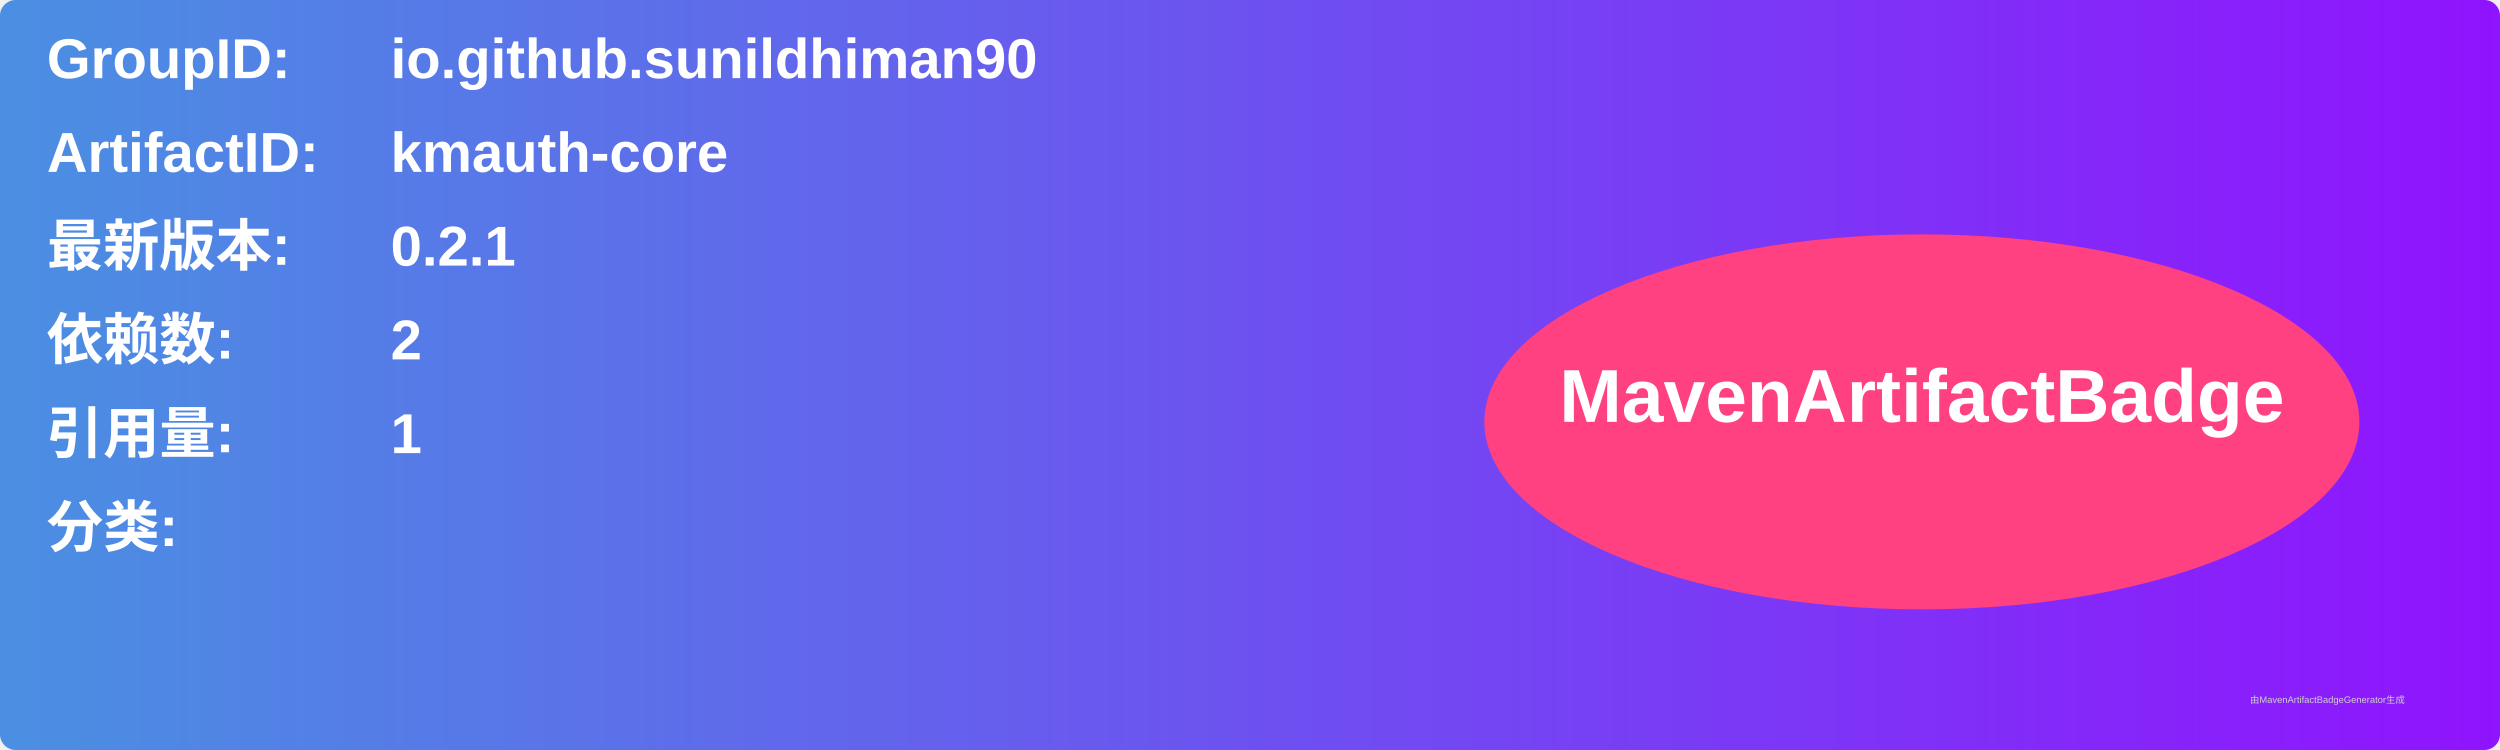
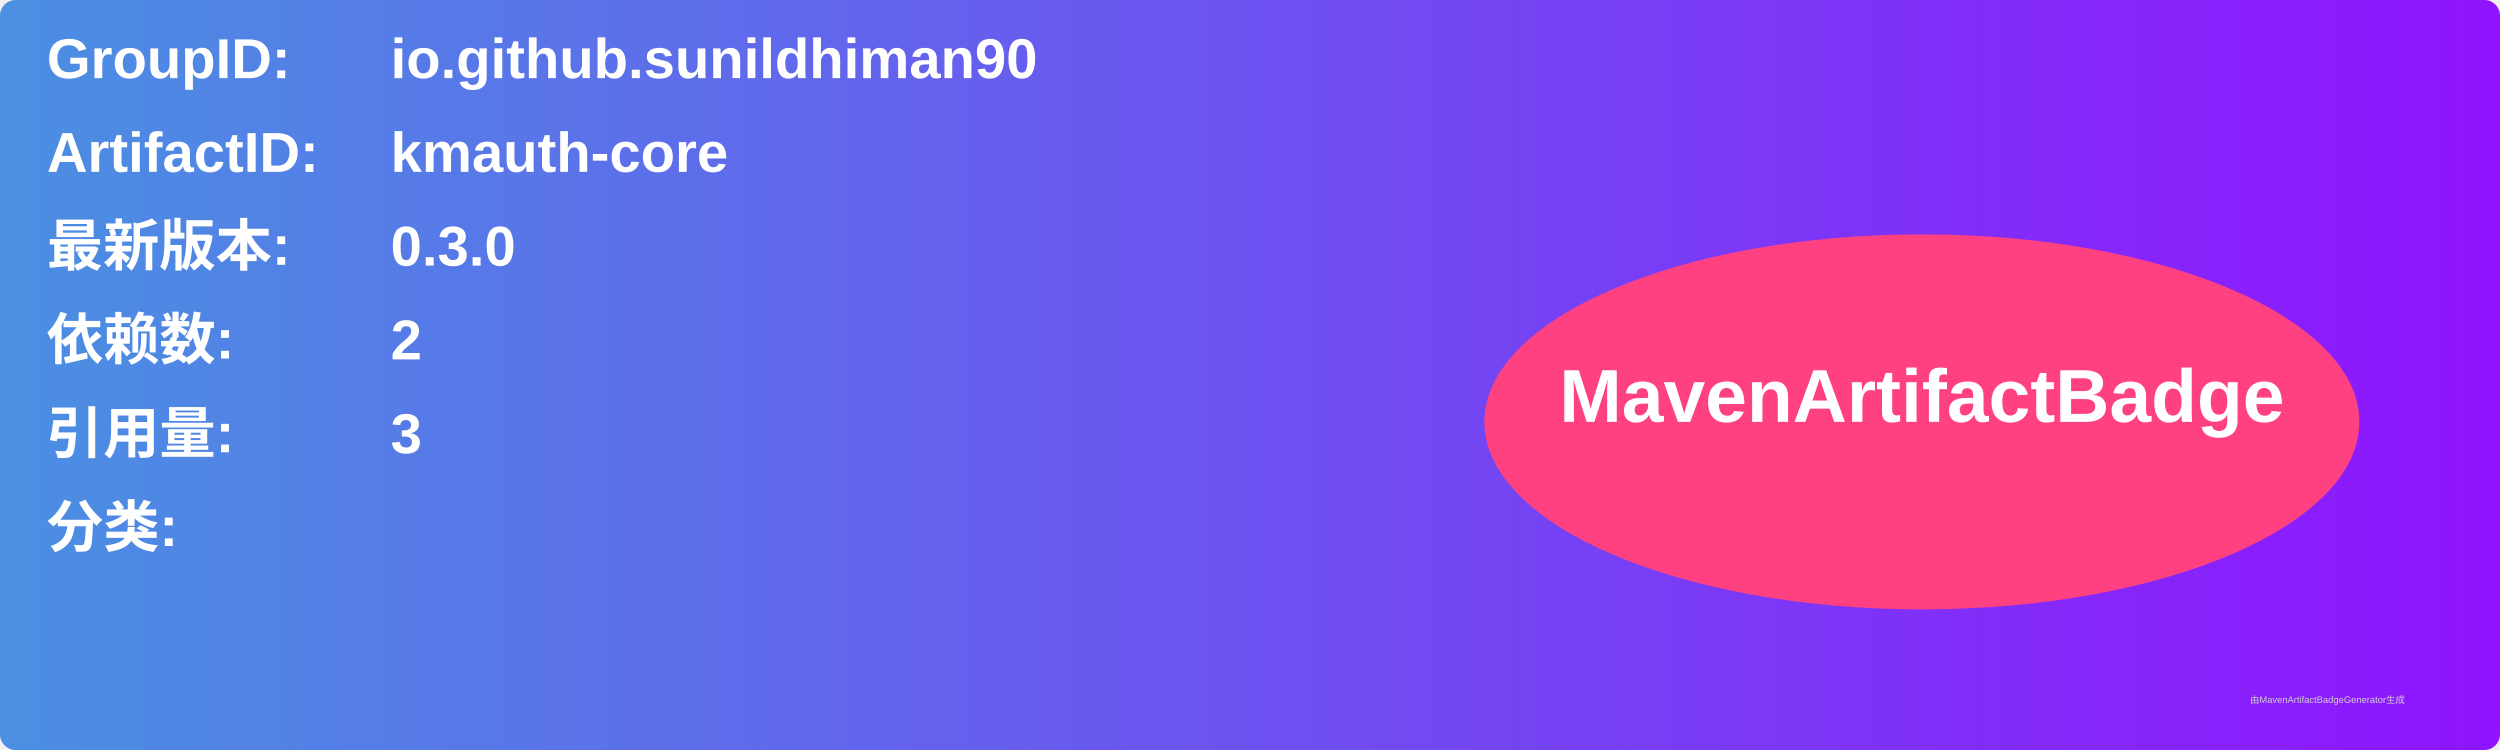
<svg xmlns="http://www.w3.org/2000/svg" width="800" height="240" viewBox="0 0 800 240">
  <linearGradient id="grad" x1="0%" y1="0%" x2="100%" y2="0%">
    <stop offset="0%" stop-color="#4a90e2" />
    <stop offset="100%" stop-color="#9013fe" />
  </linearGradient>
  <rect width="100%" height="100%" rx="5" ry="5" fill="url(#grad)" />
  <g transform="translate(15, 15)">
    <text x="0" y="10" font-family="Arial" font-size="18" fill="white" font-weight="bold" width="260">GroupID:</text>
    <text x="110" y="10" font-family="Arial" font-size="18" fill="white" font-weight="bold" width="460">io.github.sunildhiman90</text>
    <text x="0" y="40" font-family="Arial" font-size="18" fill="white" font-weight="bold" width="260">ArtifactID:</text>
    <text x="110" y="40" font-family="Arial" font-size="18" fill="white" font-weight="bold" width="460">kmauth-core</text>
    <text x="0" y="70" font-family="Arial" font-size="18" fill="white" font-weight="bold">最新版本:</text>
    <text x="110" y="70" font-family="Arial" font-size="18" fill="white" font-weight="bold">
-       <tspan font-weight="bold">0.2.1</tspan>
+       <tspan font-weight="bold">0.3.0</tspan>
    </text>
    <text x="0" y="100" font-family="Arial" font-size="18" fill="white" font-weight="bold">依赖数: </text>
    <text x="110" y="100" font-family="Arial" font-size="18" fill="white">
      <tspan font-weight="bold">2</tspan>
    </text>
    <text x="0" y="130" font-family="Arial" font-size="18" fill="white" font-weight="bold">引用量: </text>
    <text x="110" y="130" font-family="Arial" font-size="18" fill="white">
-       <tspan font-weight="bold">1</tspan>
+       <tspan font-weight="bold">3</tspan>
    </text>
    <text x="0" y="160" font-family="Arial" font-size="18" fill="white" font-weight="bold">分类:</text>
    <text x="10" y="190" font-family="Arial" font-size="10" fill="white">
      <tspan font-weight="bold" />
    </text>
    <ellipse cx="600" cy="120" rx="140" ry="60" fill="#ff4081" />
    <text x="600" y="120" text-anchor="middle" font-family="Arial" font-size="24" fill="white" font-weight="bold">MavenArtifactBadge</text>
  </g>
  <text x="720" y="225" font-family="Arial" font-size="3" fill="#d0d0d0">由MavenArtifactBadgeGenerator生成</text>
</svg>
